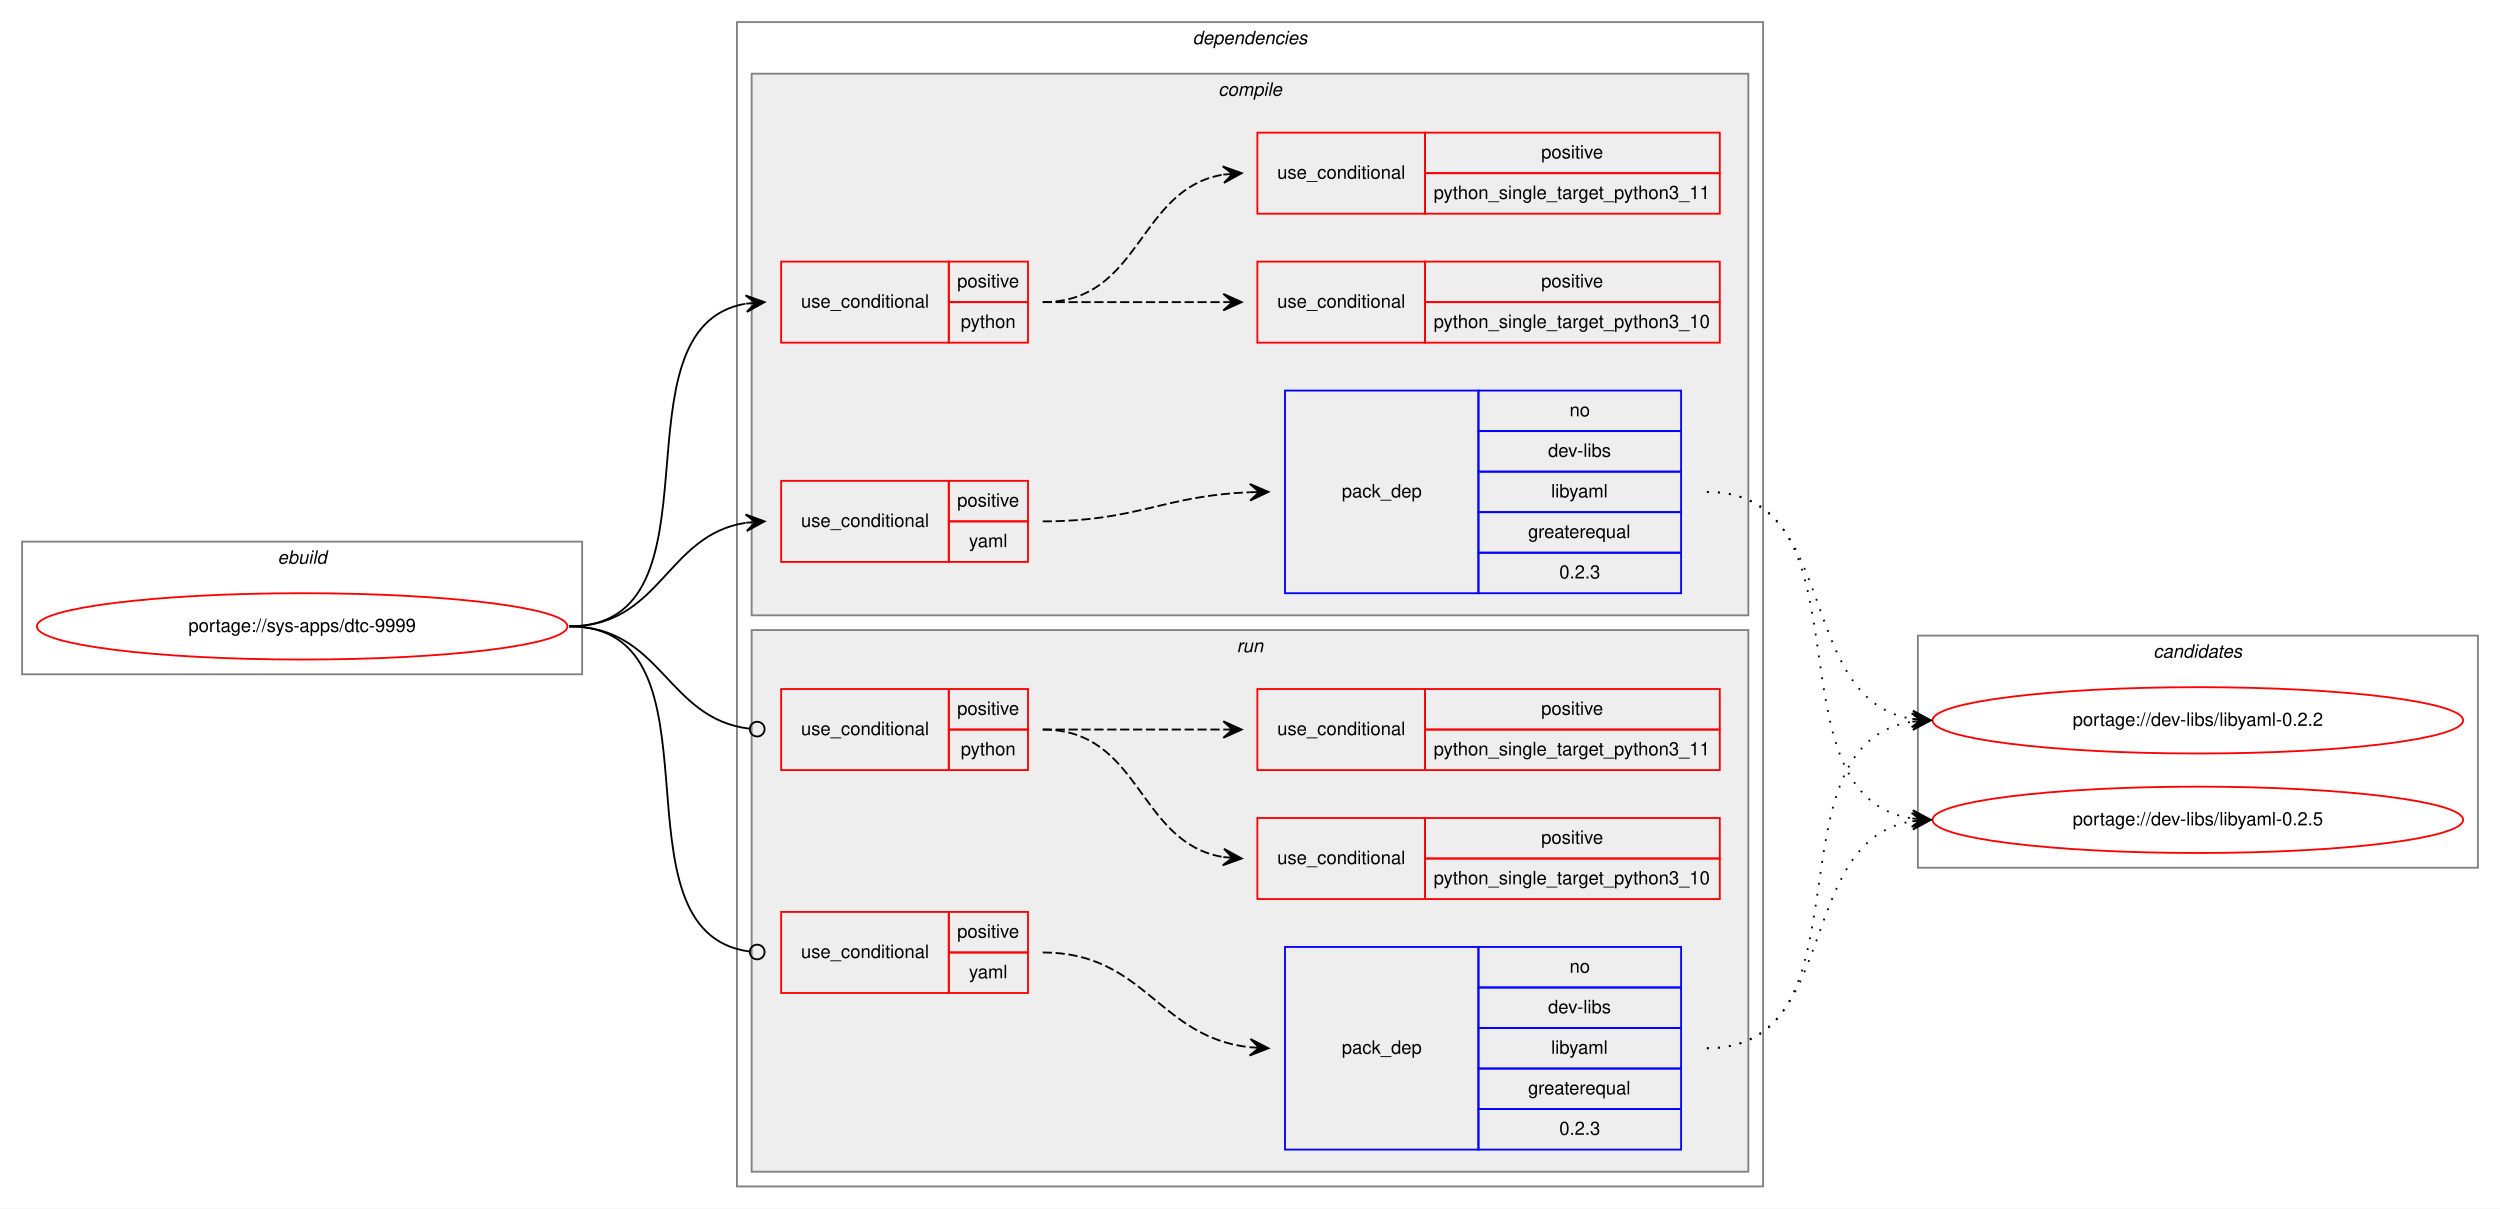
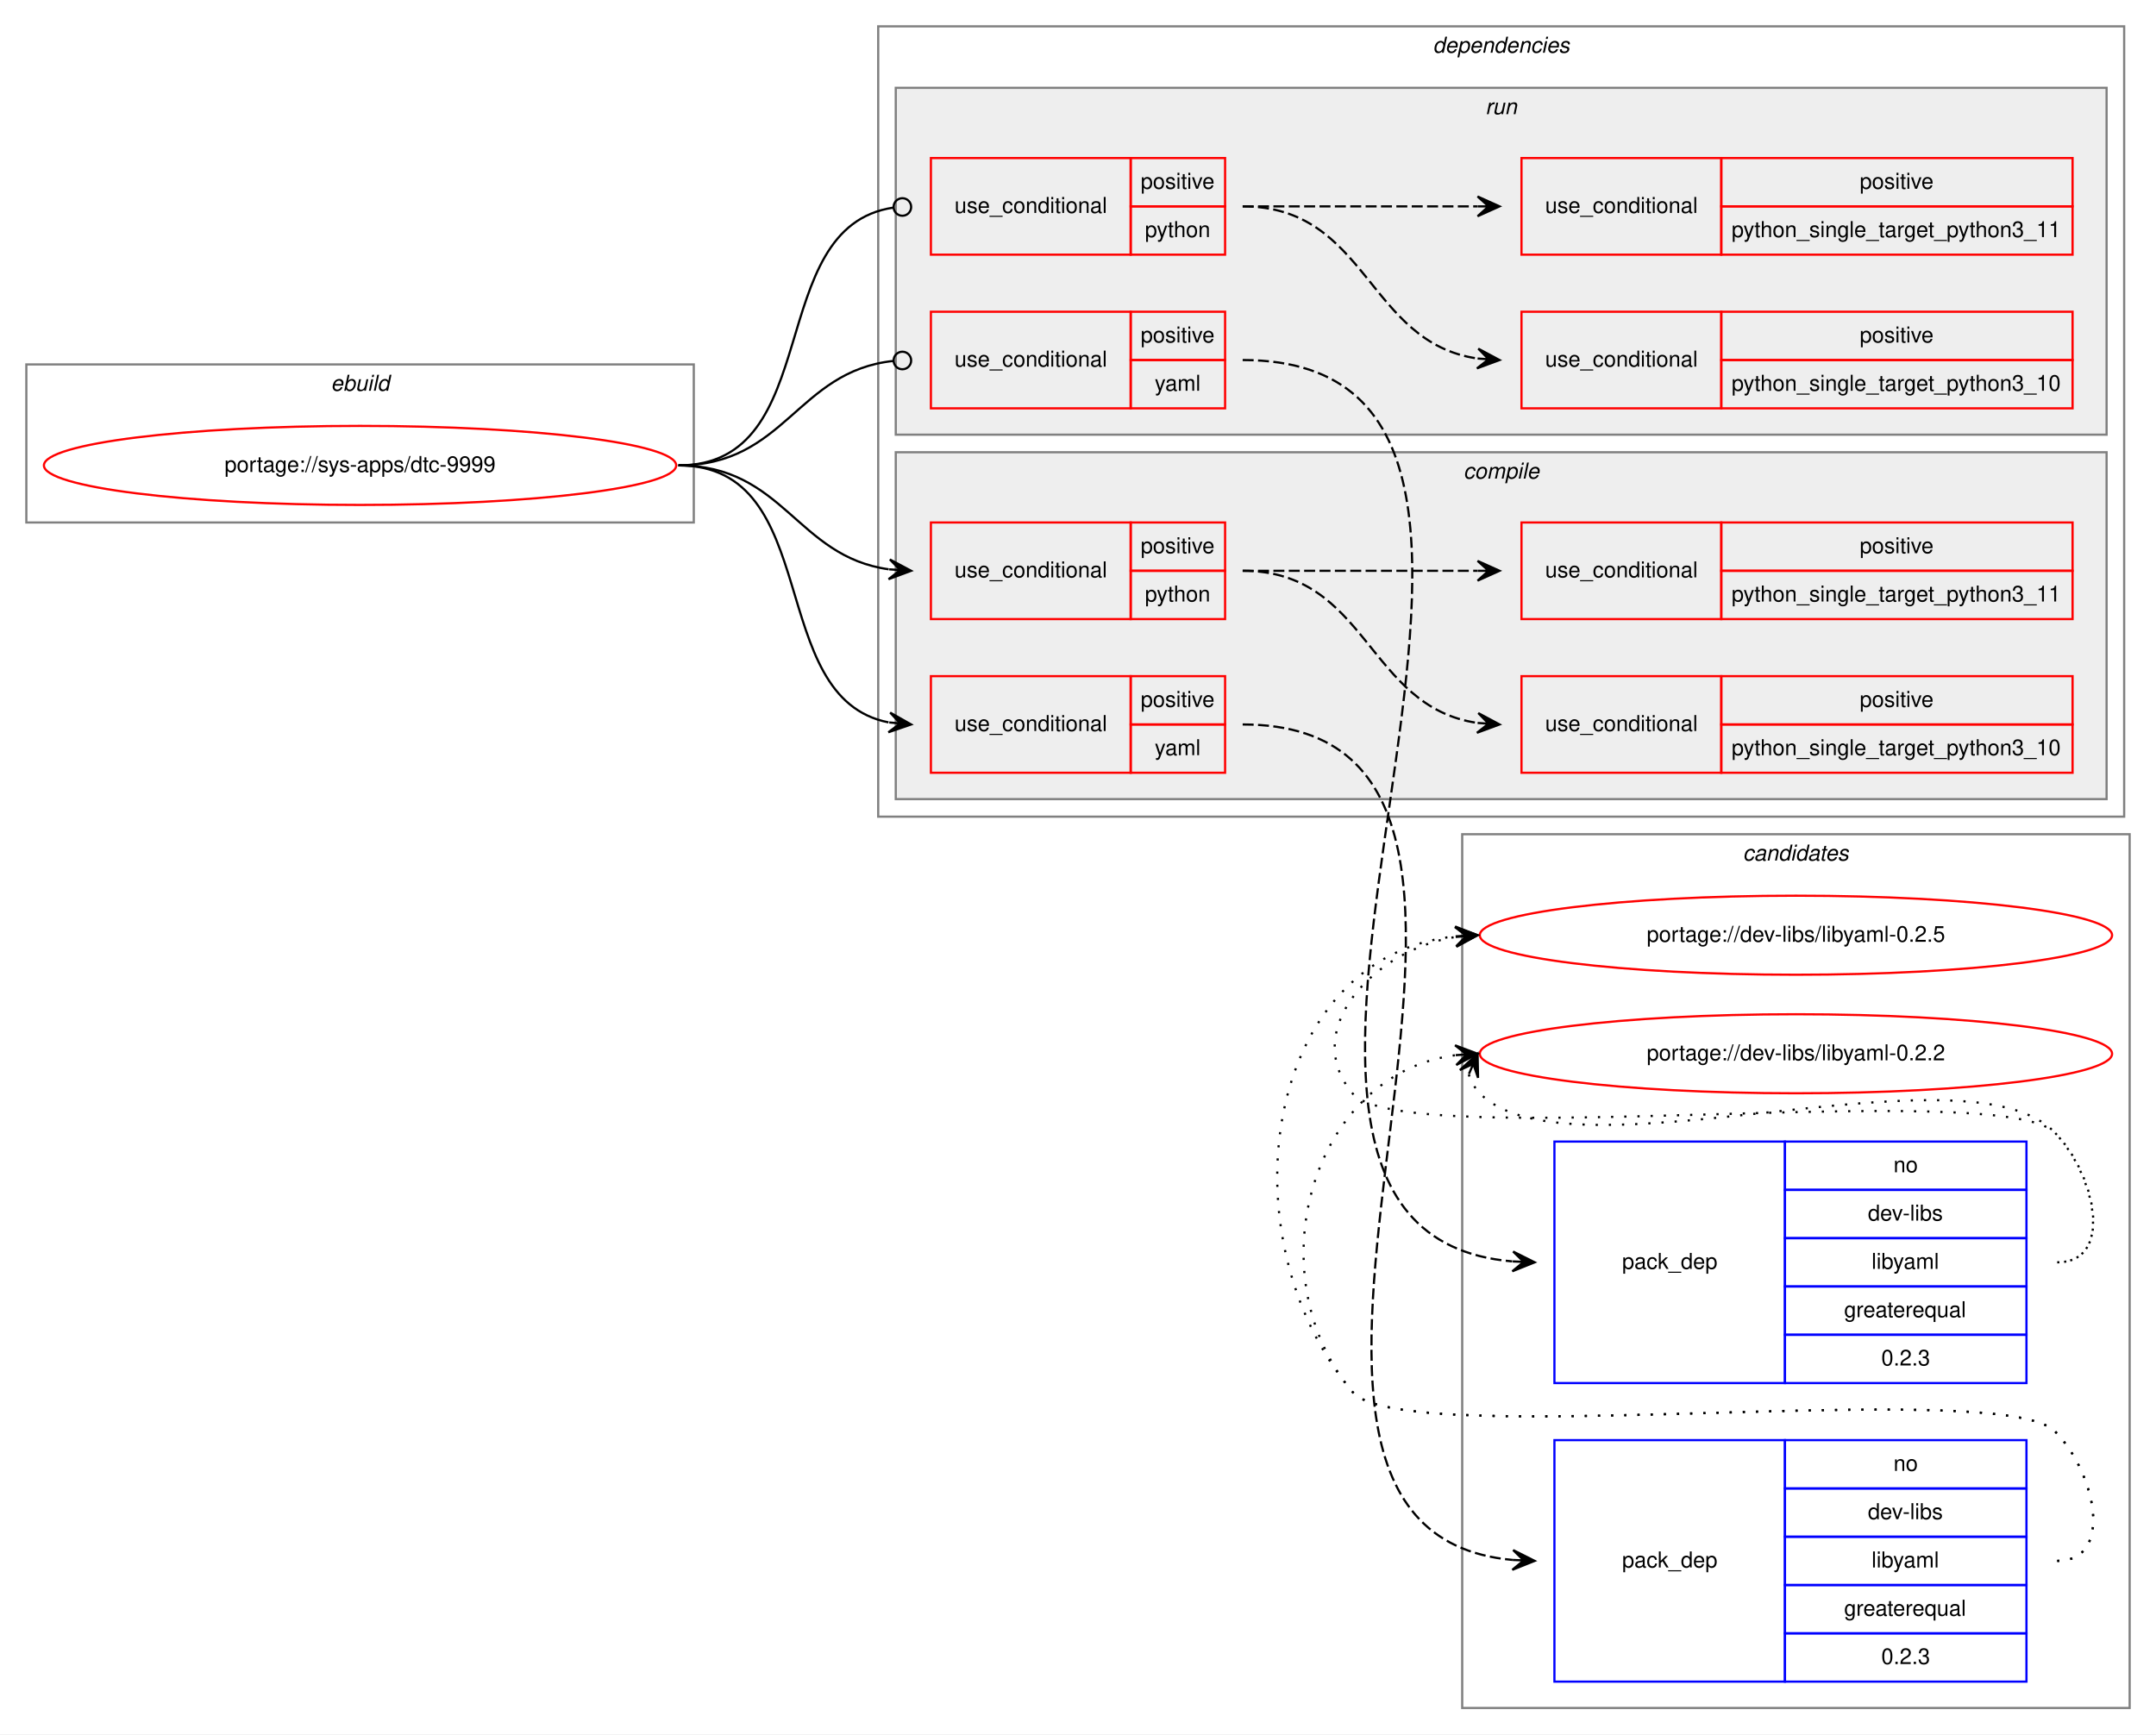
- <svg xmlns="http://www.w3.org/2000/svg" xmlns:xlink="http://www.w3.org/1999/xlink" width="1357pt" height="656pt" viewBox="0.00 0.00 1357.00 656.00">
-   <g id="graph0" class="graph" transform="scale(1 1) rotate(0) translate(4 652)">
-     <polygon fill="white" stroke="transparent" points="-4,4 -4,-652 1353,-652 1353,4 -4,4" />
+ <svg xmlns="http://www.w3.org/2000/svg" xmlns:xlink="http://www.w3.org/1999/xlink" width="982pt" height="790pt" viewBox="0.00 0.00 982.00 790.00">
+   <g id="graph0" class="graph" transform="scale(1 1) rotate(0) translate(4 786)">
+     <polygon fill="white" stroke="transparent" points="-4,4 -4,-786 978,-786 978,4 -4,4" />
+     <g id="clust16" class="cluster">
+       <polygon fill="none" stroke="gray" points="662,-8 662,-406 966,-406 966,-8 662,-8" />
+       <text text-anchor="start" x="789.82" y="-394" font-family="Helvetica,sans-Serif" font-style="italic" font-size="10.00">candidates</text>
+     </g>
    <g id="clust1" class="cluster">
-       <polygon fill="none" stroke="gray" points="8,-286 8,-358 312,-358 312,-286 8,-286" />
-       <text text-anchor="start" x="146.66" y="-346" font-family="Helvetica,sans-Serif" font-style="italic" font-size="10.00">ebuild</text>
+       <polygon fill="none" stroke="gray" points="8,-548 8,-620 312,-620 312,-548 8,-548" />
+       <text text-anchor="start" x="146.66" y="-608" font-family="Helvetica,sans-Serif" font-style="italic" font-size="10.00">ebuild</text>
    </g>
    <g id="clust2" class="cluster">
-       <polygon fill="none" stroke="gray" points="396,-8 396,-640 953,-640 953,-8 396,-8" />
-       <text text-anchor="start" x="643.38" y="-628" font-family="Helvetica,sans-Serif" font-style="italic" font-size="10.00">dependencies</text>
+       <polygon fill="none" stroke="gray" points="396,-414 396,-774 963.5,-774 963.5,-414 396,-414" />
+       <text text-anchor="start" x="648.62" y="-762" font-family="Helvetica,sans-Serif" font-style="italic" font-size="10.00">dependencies</text>
+     </g>
+     <g id="clust10" class="cluster">
+       <polygon fill="#eeeeee" stroke="gray" points="404,-588 404,-746 955.5,-746 955.5,-588 404,-588" />
+       <text text-anchor="start" x="672.53" y="-734" font-family="Helvetica,sans-Serif" font-style="italic" font-size="10.00">run</text>
    </g>
    <g id="clust3" class="cluster">
-       <polygon fill="#eeeeee" stroke="gray" points="404,-318 404,-612 945,-612 945,-318 404,-318" />
-       <text text-anchor="start" x="657.28" y="-600" font-family="Helvetica,sans-Serif" font-style="italic" font-size="10.00">compile</text>
-     </g>
-     <g id="clust10" class="cluster">
-       <polygon fill="#eeeeee" stroke="gray" points="404,-16 404,-310 945,-310 945,-16 404,-16" />
-       <text text-anchor="start" x="667.28" y="-298" font-family="Helvetica,sans-Serif" font-style="italic" font-size="10.00">run</text>
-     </g>
-     <g id="clust16" class="cluster">
-       <polygon fill="none" stroke="gray" points="1037,-181 1037,-307 1341,-307 1341,-181 1037,-181" />
-       <text text-anchor="start" x="1164.82" y="-295" font-family="Helvetica,sans-Serif" font-style="italic" font-size="10.00">candidates</text>
+       <polygon fill="#eeeeee" stroke="gray" points="404,-422 404,-580 955.5,-580 955.5,-422 404,-422" />
+       <text text-anchor="start" x="662.53" y="-568" font-family="Helvetica,sans-Serif" font-style="italic" font-size="10.00">compile</text>
    </g>
    <g id="node1" class="node">
      <g id="a_node1">
        <a xlink:href="../sys-apps/dtc-9999.svg" xlink:title="portage://sys-apps/dtc-9999">
-           <ellipse fill="none" stroke="red" cx="160" cy="-312" rx="144" ry="18" />
-           <text text-anchor="middle" x="160" y="-309" font-family="Helvetica,sans-Serif" font-size="10.00">portage://sys-apps/dtc-9999</text>
+           <ellipse fill="none" stroke="red" cx="160" cy="-574" rx="144" ry="18" />
+           <text text-anchor="middle" x="160" y="-571" font-family="Helvetica,sans-Serif" font-size="10.00">portage://sys-apps/dtc-9999</text>
        </a>
      </g>
    </g>
    <g id="node2" class="node">
-       <polygon fill="none" stroke="red" points="420,-466 420,-510 511,-510 511,-466 420,-466" />
-       <text text-anchor="start" x="430.77" y="-485" font-family="Helvetica,sans-Serif" font-size="10.00">use_conditional</text>
-       <polygon fill="none" stroke="red" points="511,-488 511,-510 554,-510 554,-488 511,-488" />
-       <text text-anchor="start" x="515.55" y="-496" font-family="Helvetica,sans-Serif" font-size="10.00">positive</text>
-       <polygon fill="none" stroke="red" points="511,-466 511,-488 554,-488 554,-466 511,-466" />
-       <text text-anchor="start" x="517.49" y="-474" font-family="Helvetica,sans-Serif" font-size="10.00">python</text>
+       <polygon fill="none" stroke="red" points="420,-504 420,-548 511,-548 511,-504 420,-504" />
+       <text text-anchor="start" x="430.77" y="-523" font-family="Helvetica,sans-Serif" font-size="10.00">use_conditional</text>
+       <polygon fill="none" stroke="red" points="511,-526 511,-548 554,-548 554,-526 511,-526" />
+       <text text-anchor="start" x="515.55" y="-534" font-family="Helvetica,sans-Serif" font-size="10.00">positive</text>
+       <polygon fill="none" stroke="red" points="511,-504 511,-526 554,-526 554,-504 511,-504" />
+       <text text-anchor="start" x="517.49" y="-512" font-family="Helvetica,sans-Serif" font-size="10.00">python</text>
    </g>
    <g id="edge3" class="edge">
-       <path fill="none" stroke="black" d="M305,-312C392.57,-312 325.69,-473.86 400.59,-487.14" />
-       <polygon fill="black" stroke="black" points="411,-488 400.66,-491.66 406.02,-487.59 401.03,-487.17 401.03,-487.17 401.03,-487.17 406.02,-487.59 401.41,-482.69 411,-488 411,-488" />
+       <path fill="none" stroke="black" d="M305,-574C353.08,-574 358.68,-532.51 400.79,-526.68" />
+       <polygon fill="black" stroke="black" points="411,-526 401.32,-531.15 406.01,-526.33 401.02,-526.66 401.02,-526.66 401.02,-526.66 406.01,-526.33 400.72,-522.17 411,-526 411,-526" />
    </g>
    <g id="node5" class="node">
-       <polygon fill="none" stroke="red" points="420,-347 420,-391 511,-391 511,-347 420,-347" />
-       <text text-anchor="start" x="430.77" y="-366" font-family="Helvetica,sans-Serif" font-size="10.00">use_conditional</text>
-       <polygon fill="none" stroke="red" points="511,-369 511,-391 554,-391 554,-369 511,-369" />
-       <text text-anchor="start" x="515.55" y="-377" font-family="Helvetica,sans-Serif" font-size="10.00">positive</text>
-       <polygon fill="none" stroke="red" points="511,-347 511,-369 554,-369 554,-347 511,-347" />
-       <text text-anchor="start" x="521.95" y="-355" font-family="Helvetica,sans-Serif" font-size="10.00">yaml</text>
+       <polygon fill="none" stroke="red" points="420,-434 420,-478 511,-478 511,-434 420,-434" />
+       <text text-anchor="start" x="430.77" y="-453" font-family="Helvetica,sans-Serif" font-size="10.00">use_conditional</text>
+       <polygon fill="none" stroke="red" points="511,-456 511,-478 554,-478 554,-456 511,-456" />
+       <text text-anchor="start" x="515.55" y="-464" font-family="Helvetica,sans-Serif" font-size="10.00">positive</text>
+       <polygon fill="none" stroke="red" points="511,-434 511,-456 554,-456 554,-434 511,-434" />
+       <text text-anchor="start" x="521.95" y="-442" font-family="Helvetica,sans-Serif" font-size="10.00">yaml</text>
    </g>
    <g id="edge5" class="edge">
-       <path fill="none" stroke="black" d="M305,-312C354.83,-312 357.39,-361.47 400.76,-368.24" />
-       <polygon fill="black" stroke="black" points="411,-369 400.69,-372.74 406.01,-368.63 401.03,-368.26 401.03,-368.26 401.03,-368.26 406.01,-368.63 401.36,-363.77 411,-369 411,-369" />
+       <path fill="none" stroke="black" d="M305,-574C371.78,-574 343.9,-468.12 400.7,-456.95" />
+       <polygon fill="black" stroke="black" points="411,-456 401.46,-461.4 406.02,-456.46 401.04,-456.92 401.04,-456.92 401.04,-456.92 406.02,-456.46 400.63,-452.44 411,-456 411,-456" />
    </g>
    <g id="node7" class="node">
-       <polygon fill="none" stroke="red" points="420,-234 420,-278 511,-278 511,-234 420,-234" />
-       <text text-anchor="start" x="430.77" y="-253" font-family="Helvetica,sans-Serif" font-size="10.00">use_conditional</text>
-       <polygon fill="none" stroke="red" points="511,-256 511,-278 554,-278 554,-256 511,-256" />
-       <text text-anchor="start" x="515.55" y="-264" font-family="Helvetica,sans-Serif" font-size="10.00">positive</text>
-       <polygon fill="none" stroke="red" points="511,-234 511,-256 554,-256 554,-234 511,-234" />
-       <text text-anchor="start" x="517.49" y="-242" font-family="Helvetica,sans-Serif" font-size="10.00">python</text>
+       <polygon fill="none" stroke="red" points="420,-670 420,-714 511,-714 511,-670 420,-670" />
+       <text text-anchor="start" x="430.77" y="-689" font-family="Helvetica,sans-Serif" font-size="10.00">use_conditional</text>
+       <polygon fill="none" stroke="red" points="511,-692 511,-714 554,-714 554,-692 511,-692" />
+       <text text-anchor="start" x="515.55" y="-700" font-family="Helvetica,sans-Serif" font-size="10.00">positive</text>
+       <polygon fill="none" stroke="red" points="511,-670 511,-692 554,-692 554,-670 511,-670" />
+       <text text-anchor="start" x="517.49" y="-678" font-family="Helvetica,sans-Serif" font-size="10.00">python</text>
    </g>
    <g id="edge8" class="edge">
-       <path fill="none" stroke="black" d="M305,-312C355.47,-312 357.63,-261.75 403,-256.45" />
-       <ellipse fill="none" stroke="black" cx="407.01" cy="-256.23" rx="4" ry="4" />
+       <path fill="none" stroke="black" d="M305,-574C372.61,-574 343.2,-682.52 402.84,-691.42" />
+       <ellipse fill="none" stroke="black" cx="407.01" cy="-691.72" rx="4" ry="4" />
    </g>
    <g id="node10" class="node">
-       <polygon fill="none" stroke="red" points="420,-113 420,-157 511,-157 511,-113 420,-113" />
-       <text text-anchor="start" x="430.77" y="-132" font-family="Helvetica,sans-Serif" font-size="10.00">use_conditional</text>
-       <polygon fill="none" stroke="red" points="511,-135 511,-157 554,-157 554,-135 511,-135" />
-       <text text-anchor="start" x="515.55" y="-143" font-family="Helvetica,sans-Serif" font-size="10.00">positive</text>
-       <polygon fill="none" stroke="red" points="511,-113 511,-135 554,-135 554,-113 511,-113" />
-       <text text-anchor="start" x="521.95" y="-121" font-family="Helvetica,sans-Serif" font-size="10.00">yaml</text>
+       <polygon fill="none" stroke="red" points="420,-600 420,-644 511,-644 511,-600 420,-600" />
+       <text text-anchor="start" x="430.77" y="-619" font-family="Helvetica,sans-Serif" font-size="10.00">use_conditional</text>
+       <polygon fill="none" stroke="red" points="511,-622 511,-644 554,-644 554,-622 511,-622" />
+       <text text-anchor="start" x="515.55" y="-630" font-family="Helvetica,sans-Serif" font-size="10.00">positive</text>
+       <polygon fill="none" stroke="red" points="511,-600 511,-622 554,-622 554,-600 511,-600" />
+       <text text-anchor="start" x="521.95" y="-608" font-family="Helvetica,sans-Serif" font-size="10.00">yaml</text>
    </g>
    <g id="edge10" class="edge">
-       <path fill="none" stroke="black" d="M305,-312C393.83,-312 323.98,-145.89 402.89,-135.51" />
-       <ellipse fill="none" stroke="black" cx="407.01" cy="-135.25" rx="4" ry="4" />
+       <path fill="none" stroke="black" d="M305,-574C353.89,-574 358.86,-616.89 402.94,-621.59" />
+       <ellipse fill="none" stroke="black" cx="407.01" cy="-621.79" rx="4" ry="4" />
    </g>
    <g id="node3" class="node">
-       <polygon fill="none" stroke="red" points="678.5,-466 678.5,-510 769.5,-510 769.5,-466 678.5,-466" />
-       <text text-anchor="start" x="689.27" y="-485" font-family="Helvetica,sans-Serif" font-size="10.00">use_conditional</text>
-       <polygon fill="none" stroke="red" points="769.5,-488 769.5,-510 929.5,-510 929.5,-488 769.5,-488" />
-       <text text-anchor="start" x="832.55" y="-496" font-family="Helvetica,sans-Serif" font-size="10.00">positive</text>
-       <polygon fill="none" stroke="red" points="769.5,-466 769.5,-488 929.5,-488 929.5,-466 769.5,-466" />
-       <text text-anchor="start" x="774.19" y="-474" font-family="Helvetica,sans-Serif" font-size="10.00">python_single_target_python3_10</text>
+       <polygon fill="none" stroke="red" points="689,-434 689,-478 780,-478 780,-434 689,-434" />
+       <text text-anchor="start" x="699.77" y="-453" font-family="Helvetica,sans-Serif" font-size="10.00">use_conditional</text>
+       <polygon fill="none" stroke="red" points="780,-456 780,-478 940,-478 940,-456 780,-456" />
+       <text text-anchor="start" x="843.05" y="-464" font-family="Helvetica,sans-Serif" font-size="10.00">positive</text>
+       <polygon fill="none" stroke="red" points="780,-434 780,-456 940,-456 940,-434 780,-434" />
+       <text text-anchor="start" x="784.69" y="-442" font-family="Helvetica,sans-Serif" font-size="10.00">python_single_target_python3_10</text>
    </g>
    <g id="edge1" class="edge">
-       <path fill="none" stroke="black" stroke-dasharray="5,2" d="M562,-488C606.44,-488 620.02,-488 659.88,-488" />
-       <polygon fill="black" stroke="black" points="670,-488 660,-492.5 665,-488 660,-488 660,-488 660,-488 665,-488 660,-483.5 670,-488 670,-488" />
+       <path fill="none" stroke="black" stroke-dasharray="5,2" d="M562,-526C619.05,-526 618.67,-463.96 668.99,-456.69" />
+       <polygon fill="black" stroke="black" points="679,-456 669.33,-461.18 674.01,-456.35 669.02,-456.69 669.02,-456.69 669.02,-456.69 674.01,-456.35 668.71,-452.2 679,-456 679,-456" />
    </g>
    <g id="node4" class="node">
-       <polygon fill="none" stroke="red" points="678.5,-536 678.5,-580 769.5,-580 769.5,-536 678.5,-536" />
-       <text text-anchor="start" x="689.27" y="-555" font-family="Helvetica,sans-Serif" font-size="10.00">use_conditional</text>
-       <polygon fill="none" stroke="red" points="769.5,-558 769.5,-580 929.5,-580 929.5,-558 769.5,-558" />
-       <text text-anchor="start" x="832.55" y="-566" font-family="Helvetica,sans-Serif" font-size="10.00">positive</text>
-       <polygon fill="none" stroke="red" points="769.5,-536 769.5,-558 929.5,-558 929.5,-536 769.5,-536" />
-       <text text-anchor="start" x="774.19" y="-544" font-family="Helvetica,sans-Serif" font-size="10.00">python_single_target_python3_11</text>
+       <polygon fill="none" stroke="red" points="689,-504 689,-548 780,-548 780,-504 689,-504" />
+       <text text-anchor="start" x="699.77" y="-523" font-family="Helvetica,sans-Serif" font-size="10.00">use_conditional</text>
+       <polygon fill="none" stroke="red" points="780,-526 780,-548 940,-548 940,-526 780,-526" />
+       <text text-anchor="start" x="843.05" y="-534" font-family="Helvetica,sans-Serif" font-size="10.00">positive</text>
+       <polygon fill="none" stroke="red" points="780,-504 780,-526 940,-526 940,-504 780,-504" />
+       <text text-anchor="start" x="784.69" y="-512" font-family="Helvetica,sans-Serif" font-size="10.00">python_single_target_python3_11</text>
    </g>
    <g id="edge2" class="edge">
-       <path fill="none" stroke="black" stroke-dasharray="5,2" d="M562,-488C615.63,-488 613.35,-549.52 659.99,-557.21" />
-       <polygon fill="black" stroke="black" points="670,-558 659.68,-561.7 665.02,-557.61 660.03,-557.22 660.03,-557.22 660.03,-557.22 665.02,-557.61 660.38,-552.73 670,-558 670,-558" />
+       <path fill="none" stroke="black" stroke-dasharray="5,2" d="M562,-526C610.45,-526 625.04,-526 668.86,-526" />
+       <polygon fill="black" stroke="black" points="679,-526 669,-530.5 674,-526 669,-526 669,-526 669,-526 674,-526 669,-521.5 679,-526 679,-526" />
    </g>
    <g id="node6" class="node">
-       <polygon fill="none" stroke="blue" points="693.5,-330 693.5,-440 798.5,-440 798.5,-330 693.5,-330" />
-       <text text-anchor="start" x="724.32" y="-382" font-family="Helvetica,sans-Serif" font-size="10.00">pack_dep</text>
-       <polygon fill="none" stroke="blue" points="798.5,-418 798.5,-440 908.5,-440 908.5,-418 798.5,-418" />
-       <text text-anchor="start" x="847.94" y="-426" font-family="Helvetica,sans-Serif" font-size="10.00">no</text>
-       <polygon fill="none" stroke="blue" points="798.5,-396 798.5,-418 908.5,-418 908.5,-396 798.5,-396" />
-       <text text-anchor="start" x="836.28" y="-404" font-family="Helvetica,sans-Serif" font-size="10.00">dev-libs</text>
-       <polygon fill="none" stroke="blue" points="798.5,-374 798.5,-396 908.5,-396 908.5,-374 798.5,-374" />
-       <text text-anchor="start" x="837.95" y="-382" font-family="Helvetica,sans-Serif" font-size="10.00">libyaml</text>
-       <polygon fill="none" stroke="blue" points="798.5,-352 798.5,-374 908.5,-374 908.5,-352 798.5,-352" />
-       <text text-anchor="start" x="825.44" y="-360" font-family="Helvetica,sans-Serif" font-size="10.00">greaterequal</text>
-       <polygon fill="none" stroke="blue" points="798.5,-330 798.5,-352 908.5,-352 908.5,-330 798.5,-330" />
-       <text text-anchor="start" x="842.38" y="-338" font-family="Helvetica,sans-Serif" font-size="10.00">0.2.3</text>
+       <polygon fill="none" stroke="blue" points="704,-20 704,-130 809,-130 809,-20 704,-20" />
+       <text text-anchor="start" x="734.82" y="-72" font-family="Helvetica,sans-Serif" font-size="10.00">pack_dep</text>
+       <polygon fill="none" stroke="blue" points="809,-108 809,-130 919,-130 919,-108 809,-108" />
+       <text text-anchor="start" x="858.44" y="-116" font-family="Helvetica,sans-Serif" font-size="10.00">no</text>
+       <polygon fill="none" stroke="blue" points="809,-86 809,-108 919,-108 919,-86 809,-86" />
+       <text text-anchor="start" x="846.78" y="-94" font-family="Helvetica,sans-Serif" font-size="10.00">dev-libs</text>
+       <polygon fill="none" stroke="blue" points="809,-64 809,-86 919,-86 919,-64 809,-64" />
+       <text text-anchor="start" x="848.45" y="-72" font-family="Helvetica,sans-Serif" font-size="10.00">libyaml</text>
+       <polygon fill="none" stroke="blue" points="809,-42 809,-64 919,-64 919,-42 809,-42" />
+       <text text-anchor="start" x="835.94" y="-50" font-family="Helvetica,sans-Serif" font-size="10.00">greaterequal</text>
+       <polygon fill="none" stroke="blue" points="809,-20 809,-42 919,-42 919,-20 809,-20" />
+       <text text-anchor="start" x="852.88" y="-28" font-family="Helvetica,sans-Serif" font-size="10.00">0.2.3</text>
    </g>
    <g id="edge4" class="edge">
-       <path fill="none" stroke="black" stroke-dasharray="5,2" d="M562,-369C613.37,-369 627.78,-383 674.39,-384.81" />
-       <polygon fill="black" stroke="black" points="684.5,-385 674.42,-389.31 679.5,-384.91 674.5,-384.81 674.5,-384.81 674.5,-384.81 679.5,-384.91 674.59,-380.31 684.5,-385 684.5,-385" />
+       <path fill="none" stroke="black" stroke-dasharray="5,2" d="M562,-456C737.85,-456 524.31,-89.74 684.95,-75.43" />
+       <polygon fill="black" stroke="black" points="695,-75 685.2,-79.92 690,-75.21 685.01,-75.43 685.01,-75.43 685.01,-75.43 690,-75.21 684.82,-70.93 695,-75 695,-75" />
    </g>
    <g id="node12" class="node">
      <g id="a_node12">
        <a xlink:href="../dev-libs/libyaml-0.2.2.svg" xlink:title="portage://dev-libs/libyaml-0.2.2">
-           <ellipse fill="none" stroke="red" cx="1189" cy="-261" rx="144" ry="18" />
-           <text text-anchor="middle" x="1189" y="-258" font-family="Helvetica,sans-Serif" font-size="10.00">portage://dev-libs/libyaml-0.2.2</text>
+           <ellipse fill="none" stroke="red" cx="814" cy="-306" rx="144" ry="18" />
+           <text text-anchor="middle" x="814" y="-303" font-family="Helvetica,sans-Serif" font-size="10.00">portage://dev-libs/libyaml-0.2.2</text>
        </a>
      </g>
    </g>
    <g id="edge11" class="edge">
-       <path fill="none" stroke="black" stroke-dasharray="1,5" d="M922.5,-385C996.04,-385 969.68,-272.35 1033.85,-261.79" />
-       <polygon fill="black" stroke="black" points="1044,-261 1034.38,-266.26 1039.02,-261.39 1034.03,-261.78 1034.03,-261.78 1034.03,-261.78 1039.02,-261.39 1033.68,-257.29 1044,-261 1044,-261" />
+       <path fill="none" stroke="black" stroke-dasharray="1,5" d="M933,-75C959.23,-75 950.39,-115.3 932,-134 907.03,-159.39 634.84,-124.68 612,-152 567.38,-205.37 593.3,-296.9 659.02,-305.37" />
+       <polygon fill="black" stroke="black" points="669,-306 658.74,-309.86 664.01,-305.68 659.02,-305.37 659.02,-305.37 659.02,-305.37 664.01,-305.68 659.3,-300.88 669,-306 669,-306" />
    </g>
    <g id="node13" class="node">
      <g id="a_node13">
        <a xlink:href="../dev-libs/libyaml-0.2.5.svg" xlink:title="portage://dev-libs/libyaml-0.2.5">
-           <ellipse fill="none" stroke="red" cx="1189" cy="-207" rx="144" ry="18" />
-           <text text-anchor="middle" x="1189" y="-204" font-family="Helvetica,sans-Serif" font-size="10.00">portage://dev-libs/libyaml-0.2.5</text>
+           <ellipse fill="none" stroke="red" cx="814" cy="-360" rx="144" ry="18" />
+           <text text-anchor="middle" x="814" y="-357" font-family="Helvetica,sans-Serif" font-size="10.00">portage://dev-libs/libyaml-0.2.5</text>
        </a>
      </g>
    </g>
    <g id="edge12" class="edge">
-       <path fill="none" stroke="black" stroke-dasharray="1,5" d="M922.5,-385C1014.73,-385 953.19,-219.97 1034,-207.72" />
-       <polygon fill="black" stroke="black" points="1044,-207 1034.35,-212.2 1039.01,-207.36 1034.03,-207.72 1034.03,-207.72 1034.03,-207.72 1039.01,-207.36 1033.7,-203.23 1044,-207 1044,-207" />
+       <path fill="none" stroke="black" stroke-dasharray="1,5" d="M933,-75C959.23,-75 950.39,-115.3 932,-134 907.03,-159.39 634.84,-124.68 612,-152 552.74,-222.88 571.62,-350.36 658.9,-359.48" />
+       <polygon fill="black" stroke="black" points="669,-360 658.78,-363.98 664.01,-359.74 659.01,-359.49 659.01,-359.49 659.01,-359.49 664.01,-359.74 659.24,-354.99 669,-360 669,-360" />
    </g>
    <g id="node8" class="node">
-       <polygon fill="none" stroke="red" points="678.5,-164 678.5,-208 769.5,-208 769.5,-164 678.5,-164" />
-       <text text-anchor="start" x="689.27" y="-183" font-family="Helvetica,sans-Serif" font-size="10.00">use_conditional</text>
-       <polygon fill="none" stroke="red" points="769.5,-186 769.5,-208 929.5,-208 929.5,-186 769.5,-186" />
-       <text text-anchor="start" x="832.55" y="-194" font-family="Helvetica,sans-Serif" font-size="10.00">positive</text>
-       <polygon fill="none" stroke="red" points="769.5,-164 769.5,-186 929.5,-186 929.5,-164 769.5,-164" />
-       <text text-anchor="start" x="774.19" y="-172" font-family="Helvetica,sans-Serif" font-size="10.00">python_single_target_python3_10</text>
+       <polygon fill="none" stroke="red" points="689,-600 689,-644 780,-644 780,-600 689,-600" />
+       <text text-anchor="start" x="699.77" y="-619" font-family="Helvetica,sans-Serif" font-size="10.00">use_conditional</text>
+       <polygon fill="none" stroke="red" points="780,-622 780,-644 940,-644 940,-622 780,-622" />
+       <text text-anchor="start" x="843.05" y="-630" font-family="Helvetica,sans-Serif" font-size="10.00">positive</text>
+       <polygon fill="none" stroke="red" points="780,-600 780,-622 940,-622 940,-600 780,-600" />
+       <text text-anchor="start" x="784.69" y="-608" font-family="Helvetica,sans-Serif" font-size="10.00">python_single_target_python3_10</text>
    </g>
    <g id="edge6" class="edge">
-       <path fill="none" stroke="black" stroke-dasharray="5,2" d="M562,-256C615.63,-256 613.35,-194.48 659.99,-186.79" />
-       <polygon fill="black" stroke="black" points="670,-186 660.38,-191.27 665.02,-186.39 660.03,-186.78 660.03,-186.78 660.03,-186.78 665.02,-186.39 659.68,-182.3 670,-186 670,-186" />
+       <path fill="none" stroke="black" stroke-dasharray="5,2" d="M562,-692C619.05,-692 618.67,-629.96 668.99,-622.69" />
+       <polygon fill="black" stroke="black" points="679,-622 669.33,-627.18 674.01,-622.35 669.02,-622.69 669.02,-622.69 669.02,-622.69 674.01,-622.35 668.71,-618.2 679,-622 679,-622" />
    </g>
    <g id="node9" class="node">
-       <polygon fill="none" stroke="red" points="678.5,-234 678.5,-278 769.5,-278 769.5,-234 678.5,-234" />
-       <text text-anchor="start" x="689.27" y="-253" font-family="Helvetica,sans-Serif" font-size="10.00">use_conditional</text>
-       <polygon fill="none" stroke="red" points="769.5,-256 769.5,-278 929.5,-278 929.5,-256 769.5,-256" />
-       <text text-anchor="start" x="832.55" y="-264" font-family="Helvetica,sans-Serif" font-size="10.00">positive</text>
-       <polygon fill="none" stroke="red" points="769.5,-234 769.5,-256 929.5,-256 929.5,-234 769.5,-234" />
-       <text text-anchor="start" x="774.19" y="-242" font-family="Helvetica,sans-Serif" font-size="10.00">python_single_target_python3_11</text>
+       <polygon fill="none" stroke="red" points="689,-670 689,-714 780,-714 780,-670 689,-670" />
+       <text text-anchor="start" x="699.77" y="-689" font-family="Helvetica,sans-Serif" font-size="10.00">use_conditional</text>
+       <polygon fill="none" stroke="red" points="780,-692 780,-714 940,-714 940,-692 780,-692" />
+       <text text-anchor="start" x="843.05" y="-700" font-family="Helvetica,sans-Serif" font-size="10.00">positive</text>
+       <polygon fill="none" stroke="red" points="780,-670 780,-692 940,-692 940,-670 780,-670" />
+       <text text-anchor="start" x="784.69" y="-678" font-family="Helvetica,sans-Serif" font-size="10.00">python_single_target_python3_11</text>
    </g>
    <g id="edge7" class="edge">
-       <path fill="none" stroke="black" stroke-dasharray="5,2" d="M562,-256C606.44,-256 620.02,-256 659.88,-256" />
-       <polygon fill="black" stroke="black" points="670,-256 660,-260.5 665,-256 660,-256 660,-256 660,-256 665,-256 660,-251.5 670,-256 670,-256" />
+       <path fill="none" stroke="black" stroke-dasharray="5,2" d="M562,-692C610.45,-692 625.04,-692 668.86,-692" />
+       <polygon fill="black" stroke="black" points="679,-692 669,-696.5 674,-692 669,-692 669,-692 669,-692 674,-692 669,-687.5 679,-692 679,-692" />
    </g>
    <g id="node11" class="node">
-       <polygon fill="none" stroke="blue" points="693.5,-28 693.5,-138 798.5,-138 798.5,-28 693.5,-28" />
-       <text text-anchor="start" x="724.32" y="-80" font-family="Helvetica,sans-Serif" font-size="10.00">pack_dep</text>
-       <polygon fill="none" stroke="blue" points="798.5,-116 798.5,-138 908.5,-138 908.5,-116 798.5,-116" />
-       <text text-anchor="start" x="847.94" y="-124" font-family="Helvetica,sans-Serif" font-size="10.00">no</text>
-       <polygon fill="none" stroke="blue" points="798.5,-94 798.5,-116 908.5,-116 908.5,-94 798.5,-94" />
-       <text text-anchor="start" x="836.28" y="-102" font-family="Helvetica,sans-Serif" font-size="10.00">dev-libs</text>
-       <polygon fill="none" stroke="blue" points="798.5,-72 798.5,-94 908.5,-94 908.5,-72 798.5,-72" />
-       <text text-anchor="start" x="837.95" y="-80" font-family="Helvetica,sans-Serif" font-size="10.00">libyaml</text>
-       <polygon fill="none" stroke="blue" points="798.5,-50 798.5,-72 908.5,-72 908.5,-50 798.5,-50" />
-       <text text-anchor="start" x="825.44" y="-58" font-family="Helvetica,sans-Serif" font-size="10.00">greaterequal</text>
-       <polygon fill="none" stroke="blue" points="798.5,-28 798.5,-50 908.5,-50 908.5,-28 798.5,-28" />
-       <text text-anchor="start" x="842.38" y="-36" font-family="Helvetica,sans-Serif" font-size="10.00">0.2.3</text>
+       <polygon fill="none" stroke="blue" points="704,-156 704,-266 809,-266 809,-156 704,-156" />
+       <text text-anchor="start" x="734.82" y="-208" font-family="Helvetica,sans-Serif" font-size="10.00">pack_dep</text>
+       <polygon fill="none" stroke="blue" points="809,-244 809,-266 919,-266 919,-244 809,-244" />
+       <text text-anchor="start" x="858.44" y="-252" font-family="Helvetica,sans-Serif" font-size="10.00">no</text>
+       <polygon fill="none" stroke="blue" points="809,-222 809,-244 919,-244 919,-222 809,-222" />
+       <text text-anchor="start" x="846.78" y="-230" font-family="Helvetica,sans-Serif" font-size="10.00">dev-libs</text>
+       <polygon fill="none" stroke="blue" points="809,-200 809,-222 919,-222 919,-200 809,-200" />
+       <text text-anchor="start" x="848.45" y="-208" font-family="Helvetica,sans-Serif" font-size="10.00">libyaml</text>
+       <polygon fill="none" stroke="blue" points="809,-178 809,-200 919,-200 919,-178 809,-178" />
+       <text text-anchor="start" x="835.94" y="-186" font-family="Helvetica,sans-Serif" font-size="10.00">greaterequal</text>
+       <polygon fill="none" stroke="blue" points="809,-156 809,-178 919,-178 919,-156 809,-156" />
+       <text text-anchor="start" x="852.88" y="-164" font-family="Helvetica,sans-Serif" font-size="10.00">0.2.3</text>
    </g>
    <g id="edge9" class="edge">
-       <path fill="none" stroke="black" stroke-dasharray="5,2" d="M562,-135C617.57,-135 624.64,-89.11 674.34,-83.55" />
-       <polygon fill="black" stroke="black" points="684.5,-83 674.76,-88.03 679.51,-83.27 674.51,-83.54 674.51,-83.54 674.51,-83.54 679.51,-83.27 674.27,-79.05 684.5,-83 684.5,-83" />
+       <path fill="none" stroke="black" stroke-dasharray="5,2" d="M562,-622C750.43,-622 512.17,-226.11 684.76,-211.42" />
+       <polygon fill="black" stroke="black" points="695,-211 685.19,-215.91 690,-211.2 685.01,-211.41 685.01,-211.41 685.01,-211.41 690,-211.2 684.82,-206.91 695,-211 695,-211" />
    </g>
    <g id="edge13" class="edge">
-       <path fill="none" stroke="black" stroke-dasharray="1,5" d="M922.5,-83C1014.73,-83 953.19,-248.03 1034,-260.28" />
-       <polygon fill="black" stroke="black" points="1044,-261 1033.7,-264.77 1039.01,-260.64 1034.03,-260.28 1034.03,-260.28 1034.03,-260.28 1039.01,-260.64 1034.35,-255.8 1044,-261 1044,-261" />
+       <path fill="none" stroke="black" stroke-dasharray="1,5" d="M664.98,-296.58C665.95,-293.46 667.8,-290.23 670,-288 711,-246.46 891.81,-312.32 932,-270 950.06,-250.98 959.23,-211 933,-211" />
+       <polygon fill="black" stroke="black" points="669,-306 660.94,-298.57 667.04,-301.4 665.07,-296.8 665.07,-296.8 665.07,-296.8 667.04,-301.4 669.21,-295.04 669,-306 669,-306" />
    </g>
    <g id="edge14" class="edge">
-       <path fill="none" stroke="black" stroke-dasharray="1,5" d="M922.5,-83C996.04,-83 969.68,-195.65 1033.85,-206.21" />
-       <polygon fill="black" stroke="black" points="1044,-207 1033.68,-210.71 1039.02,-206.61 1034.03,-206.22 1034.03,-206.22 1034.03,-206.22 1039.02,-206.61 1034.38,-201.74 1044,-207 1044,-207" />
+       <path fill="none" stroke="black" stroke-dasharray="1,5" d="M933,-211C959.23,-211 950.39,-251.3 932,-270 907.03,-295.39 634.84,-260.68 612,-288 587.97,-316.74 621.7,-353.39 658.96,-359.21" />
+       <polygon fill="black" stroke="black" points="669,-360 658.68,-363.7 664.02,-359.61 659.03,-359.21 659.03,-359.21 659.03,-359.21 664.02,-359.61 659.39,-354.73 669,-360 669,-360" />
    </g>
  </g>
</svg>
